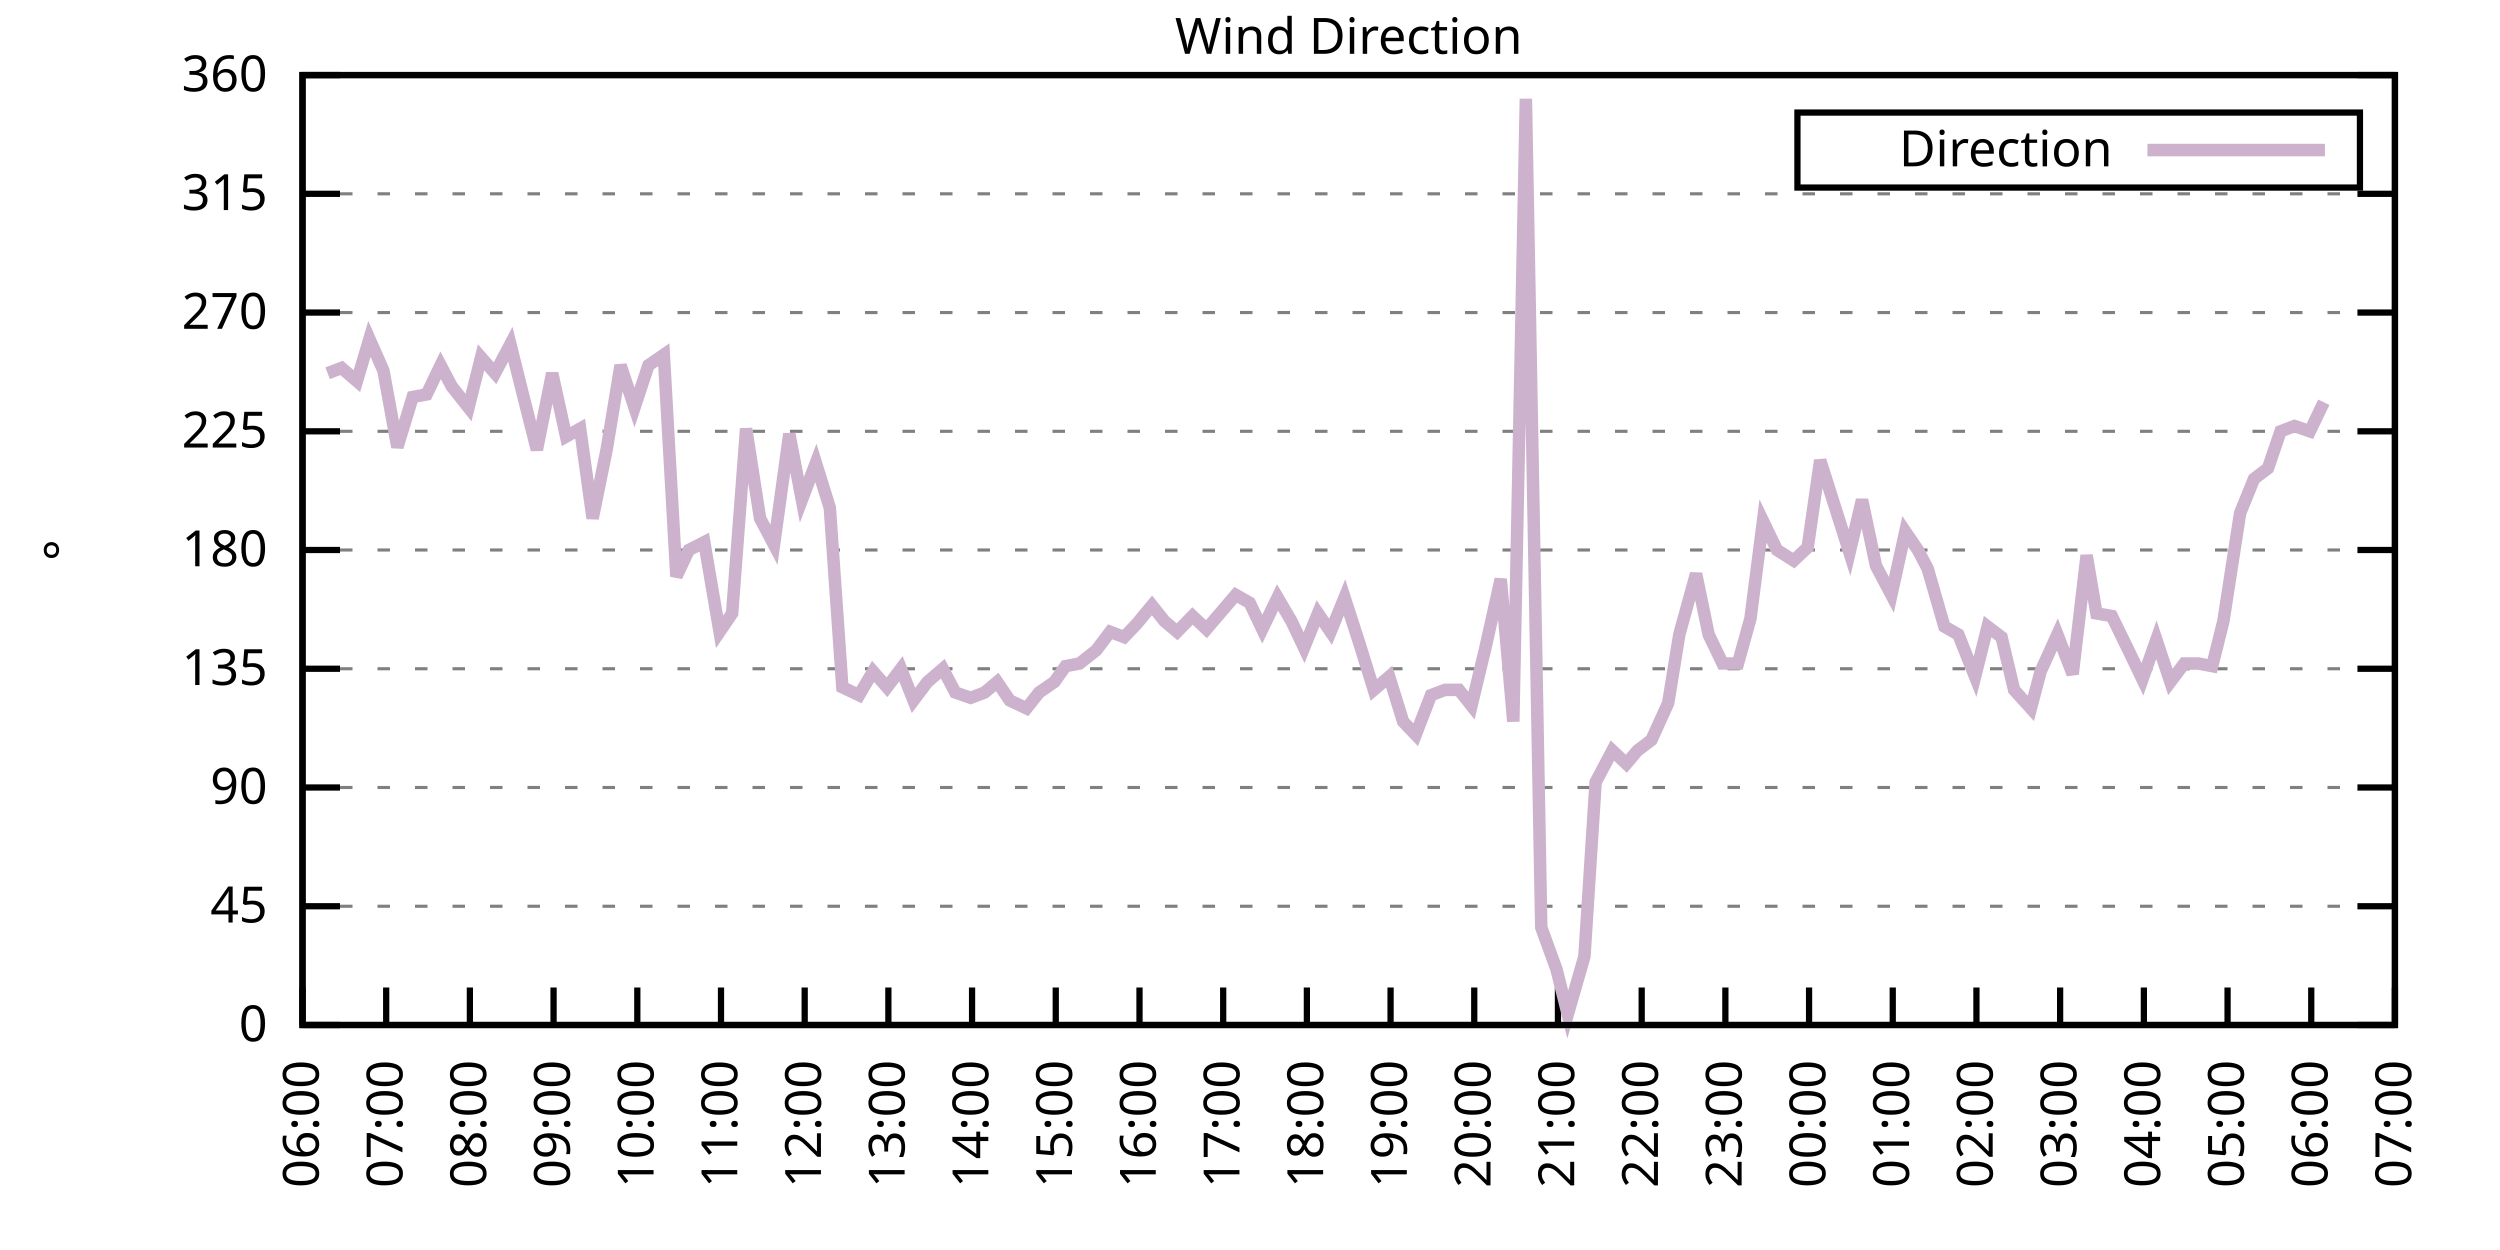
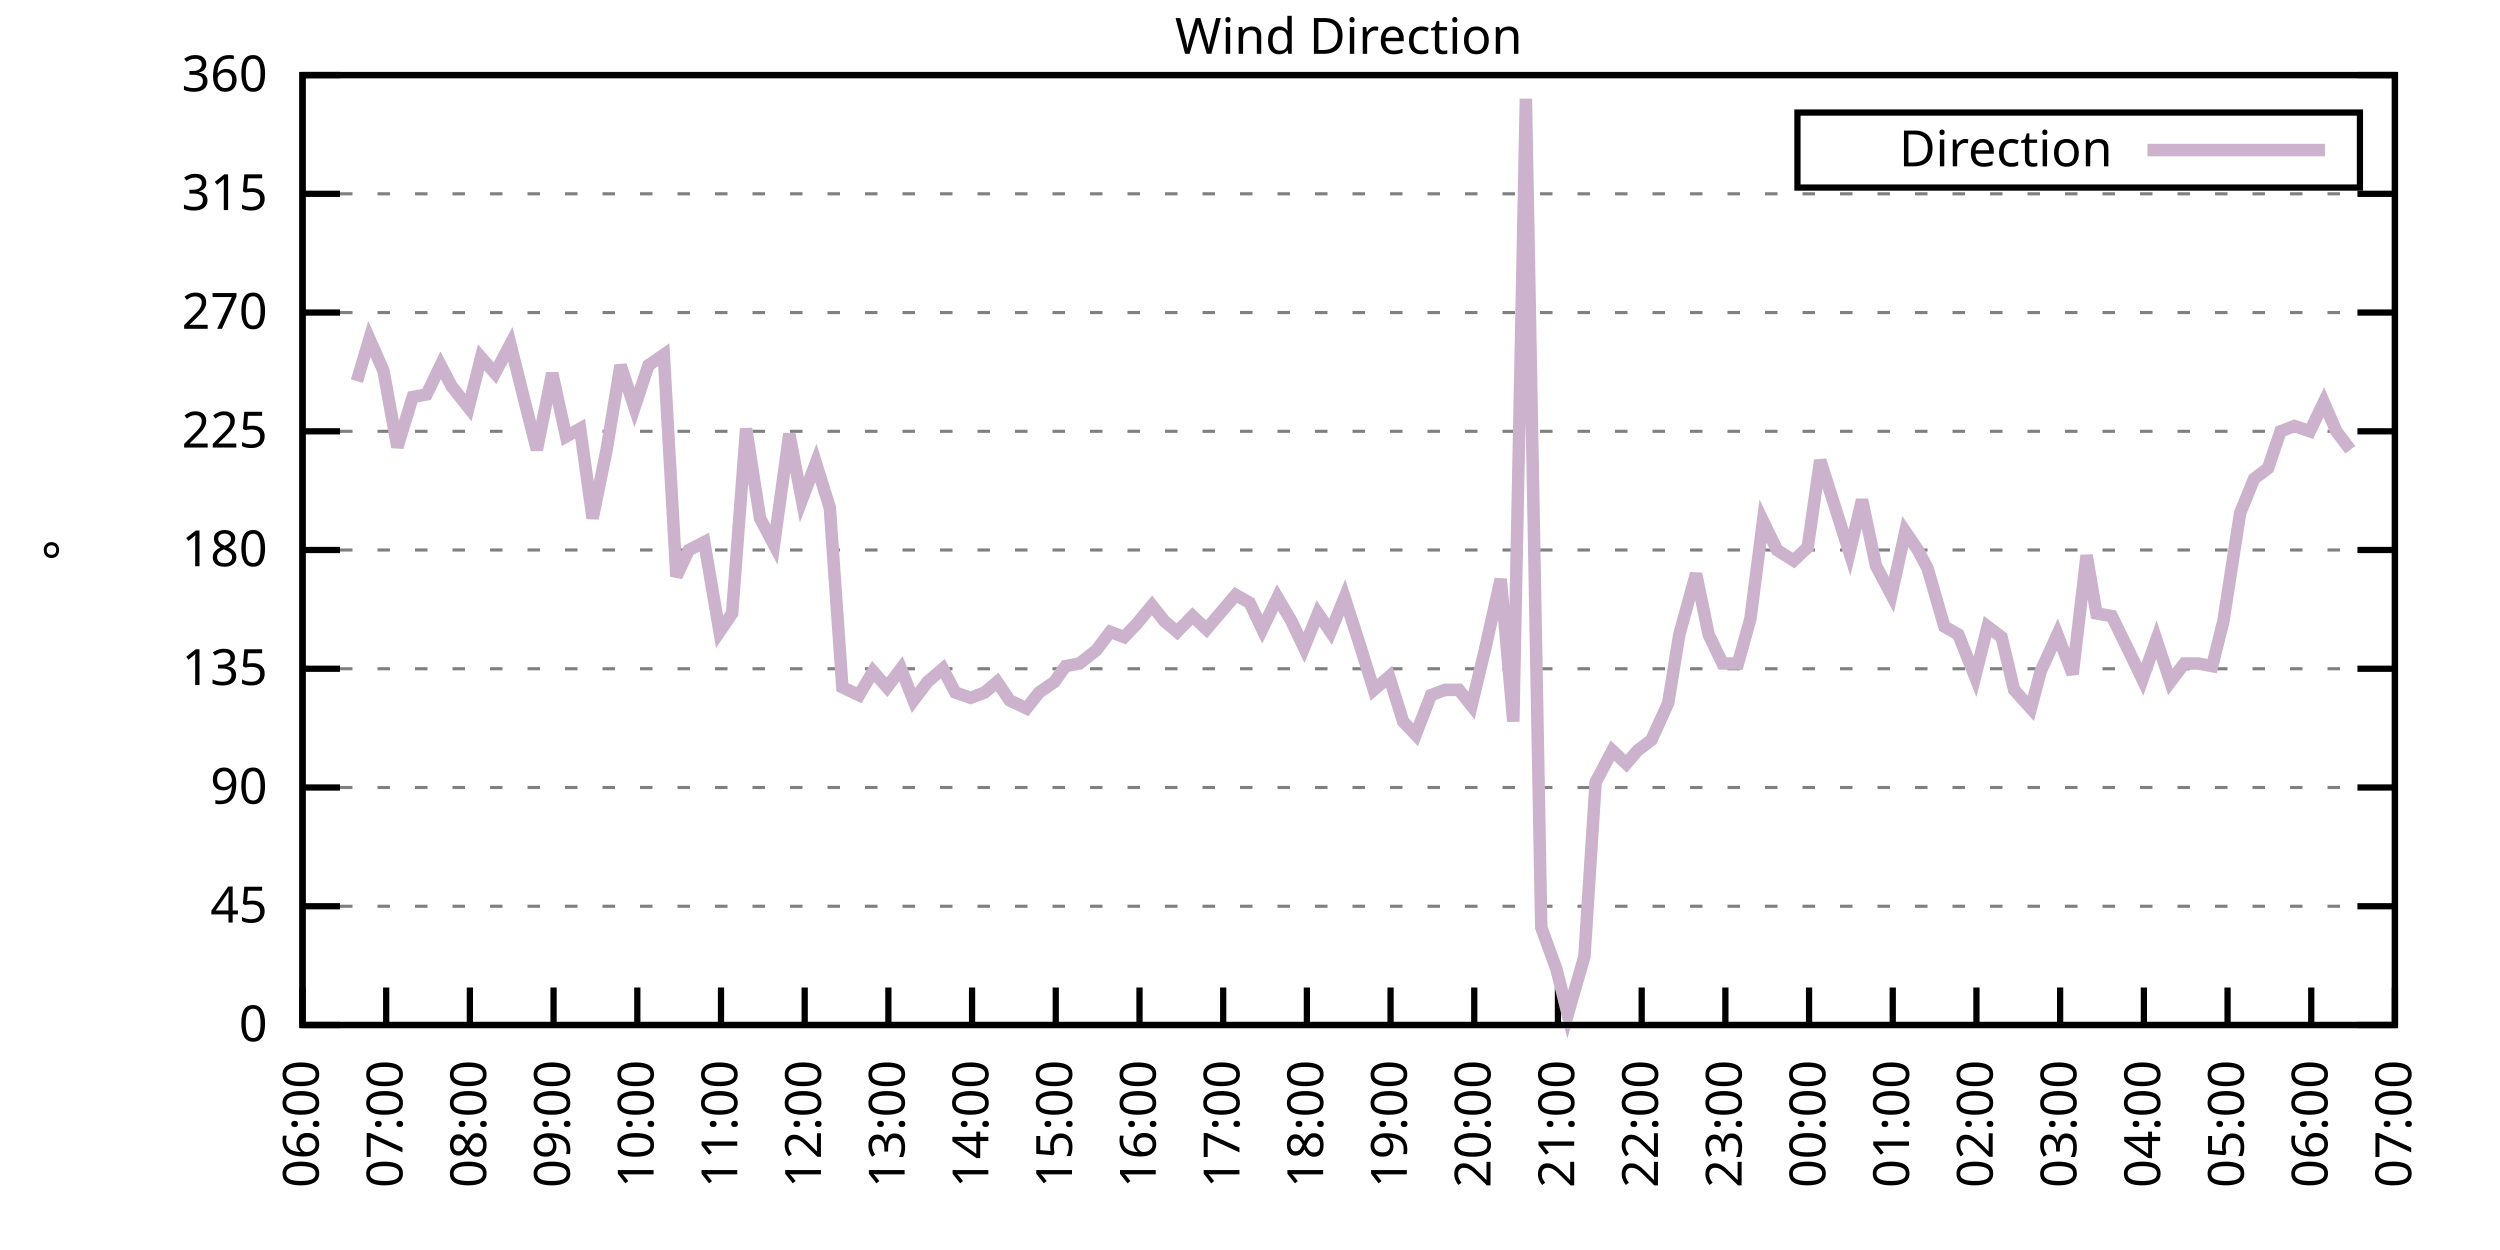
<svg xmlns="http://www.w3.org/2000/svg" xmlns:xlink="http://www.w3.org/1999/xlink" width="400" height="200" viewBox="0 0 400 200">
  <g id="gnuplot_canvas">
    <rect x="0" y="0" width="400" height="200" fill="none" />
    <defs>
      <circle id="gpDot" r="0.5" stroke-width="0.5" stroke="currentColor" />
      <path id="gpPt0" stroke-width="0.333" stroke="currentColor" d="M-1,0 h2 M0,-1 v2" />
      <path id="gpPt1" stroke-width="0.333" stroke="currentColor" d="M-1,-1 L1,1 M1,-1 L-1,1" />
      <path id="gpPt2" stroke-width="0.333" stroke="currentColor" d="M-1,0 L1,0 M0,-1 L0,1 M-1,-1 L1,1 M-1,1 L1,-1" />
      <rect id="gpPt3" stroke-width="0.333" stroke="currentColor" x="-1" y="-1" width="2" height="2" />
      <rect id="gpPt4" stroke-width="0.333" stroke="currentColor" fill="currentColor" x="-1" y="-1" width="2" height="2" />
      <circle id="gpPt5" stroke-width="0.333" stroke="currentColor" cx="0" cy="0" r="1" />
      <use xlink:href="#gpPt5" id="gpPt6" fill="currentColor" stroke="none" />
      <path id="gpPt7" stroke-width="0.333" stroke="currentColor" d="M0,-1.33 L-1.33,0.67 L1.33,0.67 z" />
      <use xlink:href="#gpPt7" id="gpPt8" fill="currentColor" stroke="none" />
      <use xlink:href="#gpPt7" id="gpPt9" stroke="currentColor" transform="rotate(180)" />
      <use xlink:href="#gpPt9" id="gpPt10" fill="currentColor" stroke="none" />
      <use xlink:href="#gpPt3" id="gpPt11" stroke="currentColor" transform="rotate(45)" />
      <use xlink:href="#gpPt11" id="gpPt12" fill="currentColor" stroke="none" />
      <path id="gpPt13" stroke-width="0.333" stroke="currentColor" d="M0,1.330 L1.265,0.411 L0.782,-1.067 L-0.782,-1.076 L-1.265,0.411 z" />
      <use xlink:href="#gpPt13" id="gpPt14" fill="currentColor" stroke="none" />
      <filter id="textbox" filterUnits="objectBoundingBox" x="0" y="0" height="1" width="1">
        <feFlood flood-color="white" flood-opacity="1" result="bgnd" />
        <feComposite in="SourceGraphic" in2="bgnd" operator="atop" />
      </filter>
      <filter id="greybox" filterUnits="objectBoundingBox" x="0" y="0" height="1" width="1">
        <feFlood flood-color="lightgrey" flood-opacity="1" result="grey" />
        <feComposite in="SourceGraphic" in2="grey" operator="atop" />
      </filter>
    </defs>
    <g fill="none" color="white" stroke="currentColor" stroke-width="1.00" stroke-linecap="butt" stroke-linejoin="miter">
</g>
    <g fill="none" color="black" stroke="currentColor" stroke-width="1.00" stroke-linecap="butt" stroke-linejoin="miter">
      <g stroke="none" shape-rendering="crispEdges">
        <polygon fill="rgb(255, 255, 255)" points="48.40,164.00 383.18,164.00 383.18,12.02 48.40,12.02 " />
      </g>
    </g>
    <g fill="none" color="black" stroke="currentColor" stroke-width="1.00" stroke-linecap="butt" stroke-linejoin="miter">
</g>
    <g fill="none" color="black" stroke="black" stroke-width="0.50" stroke-linecap="butt" stroke-linejoin="miter">
</g>
    <g fill="none" color="gray" stroke="currentColor" stroke-width="0.50" stroke-linecap="butt" stroke-linejoin="miter">
      <path stroke="gray" stroke-dasharray="2,4" class="gridline" d="M48.40,164.00 L383.19,164.00  " />
    </g>
    <g fill="none" color="gray" stroke="gray" stroke-width="1.00" stroke-linecap="butt" stroke-linejoin="miter">
</g>
    <g fill="none" color="black" stroke="currentColor" stroke-width="1.00" stroke-linecap="butt" stroke-linejoin="miter">
      <path stroke="black" d="M48.40,164.00 L54.40,164.00 M383.19,164.00 L377.19,164.00  " />
      <g transform="translate(42.80,166.60)" stroke="none" fill="black" font-family="Sans" font-size="8.00" text-anchor="end">
        <text>
          <tspan font-family="Sans"> 0</tspan>
        </text>
      </g>
    </g>
    <g fill="none" color="black" stroke="currentColor" stroke-width="1.00" stroke-linecap="butt" stroke-linejoin="miter">
</g>
    <g fill="none" color="black" stroke="black" stroke-width="0.50" stroke-linecap="butt" stroke-linejoin="miter">
</g>
    <g fill="none" color="gray" stroke="currentColor" stroke-width="0.50" stroke-linecap="butt" stroke-linejoin="miter">
      <path stroke="gray" stroke-dasharray="2,4" class="gridline" d="M48.40,145.00 L383.19,145.00  " />
    </g>
    <g fill="none" color="gray" stroke="gray" stroke-width="1.00" stroke-linecap="butt" stroke-linejoin="miter">
</g>
    <g fill="none" color="black" stroke="currentColor" stroke-width="1.00" stroke-linecap="butt" stroke-linejoin="miter">
      <path stroke="black" d="M48.40,145.00 L54.40,145.00 M383.19,145.00 L377.19,145.00  " />
      <g transform="translate(42.80,147.60)" stroke="none" fill="black" font-family="Sans" font-size="8.00" text-anchor="end">
        <text>
          <tspan font-family="Sans"> 45</tspan>
        </text>
      </g>
    </g>
    <g fill="none" color="black" stroke="currentColor" stroke-width="1.00" stroke-linecap="butt" stroke-linejoin="miter">
</g>
    <g fill="none" color="black" stroke="black" stroke-width="0.50" stroke-linecap="butt" stroke-linejoin="miter">
</g>
    <g fill="none" color="gray" stroke="currentColor" stroke-width="0.50" stroke-linecap="butt" stroke-linejoin="miter">
      <path stroke="gray" stroke-dasharray="2,4" class="gridline" d="M48.40,126.00 L383.19,126.00  " />
    </g>
    <g fill="none" color="gray" stroke="gray" stroke-width="1.00" stroke-linecap="butt" stroke-linejoin="miter">
</g>
    <g fill="none" color="black" stroke="currentColor" stroke-width="1.00" stroke-linecap="butt" stroke-linejoin="miter">
      <path stroke="black" d="M48.40,126.00 L54.40,126.00 M383.19,126.00 L377.19,126.00  " />
      <g transform="translate(42.80,128.60)" stroke="none" fill="black" font-family="Sans" font-size="8.00" text-anchor="end">
        <text>
          <tspan font-family="Sans"> 90</tspan>
        </text>
      </g>
    </g>
    <g fill="none" color="black" stroke="currentColor" stroke-width="1.00" stroke-linecap="butt" stroke-linejoin="miter">
</g>
    <g fill="none" color="black" stroke="black" stroke-width="0.50" stroke-linecap="butt" stroke-linejoin="miter">
</g>
    <g fill="none" color="gray" stroke="currentColor" stroke-width="0.50" stroke-linecap="butt" stroke-linejoin="miter">
      <path stroke="gray" stroke-dasharray="2,4" class="gridline" d="M48.40,107.00 L383.19,107.00  " />
    </g>
    <g fill="none" color="gray" stroke="gray" stroke-width="1.00" stroke-linecap="butt" stroke-linejoin="miter">
</g>
    <g fill="none" color="black" stroke="currentColor" stroke-width="1.00" stroke-linecap="butt" stroke-linejoin="miter">
      <path stroke="black" d="M48.40,107.00 L54.40,107.00 M383.19,107.00 L377.19,107.00  " />
      <g transform="translate(42.80,109.60)" stroke="none" fill="black" font-family="Sans" font-size="8.00" text-anchor="end">
        <text>
          <tspan font-family="Sans"> 135</tspan>
        </text>
      </g>
    </g>
    <g fill="none" color="black" stroke="currentColor" stroke-width="1.00" stroke-linecap="butt" stroke-linejoin="miter">
</g>
    <g fill="none" color="black" stroke="black" stroke-width="0.50" stroke-linecap="butt" stroke-linejoin="miter">
</g>
    <g fill="none" color="gray" stroke="currentColor" stroke-width="0.50" stroke-linecap="butt" stroke-linejoin="miter">
      <path stroke="gray" stroke-dasharray="2,4" class="gridline" d="M48.40,88.00 L383.19,88.00  " />
    </g>
    <g fill="none" color="gray" stroke="gray" stroke-width="1.00" stroke-linecap="butt" stroke-linejoin="miter">
</g>
    <g fill="none" color="black" stroke="currentColor" stroke-width="1.00" stroke-linecap="butt" stroke-linejoin="miter">
      <path stroke="black" d="M48.40,88.00 L54.40,88.00 M383.19,88.00 L377.19,88.00  " />
      <g transform="translate(42.80,90.60)" stroke="none" fill="black" font-family="Sans" font-size="8.00" text-anchor="end">
        <text>
          <tspan font-family="Sans"> 180</tspan>
        </text>
      </g>
    </g>
    <g fill="none" color="black" stroke="currentColor" stroke-width="1.00" stroke-linecap="butt" stroke-linejoin="miter">
</g>
    <g fill="none" color="black" stroke="black" stroke-width="0.50" stroke-linecap="butt" stroke-linejoin="miter">
</g>
    <g fill="none" color="gray" stroke="currentColor" stroke-width="0.50" stroke-linecap="butt" stroke-linejoin="miter">
      <path stroke="gray" stroke-dasharray="2,4" class="gridline" d="M48.40,69.01 L383.19,69.01  " />
    </g>
    <g fill="none" color="gray" stroke="gray" stroke-width="1.00" stroke-linecap="butt" stroke-linejoin="miter">
</g>
    <g fill="none" color="black" stroke="currentColor" stroke-width="1.00" stroke-linecap="butt" stroke-linejoin="miter">
      <path stroke="black" d="M48.40,69.01 L54.40,69.01 M383.19,69.01 L377.19,69.01  " />
      <g transform="translate(42.80,71.61)" stroke="none" fill="black" font-family="Sans" font-size="8.00" text-anchor="end">
        <text>
          <tspan font-family="Sans"> 225</tspan>
        </text>
      </g>
    </g>
    <g fill="none" color="black" stroke="currentColor" stroke-width="1.00" stroke-linecap="butt" stroke-linejoin="miter">
</g>
    <g fill="none" color="black" stroke="black" stroke-width="0.50" stroke-linecap="butt" stroke-linejoin="miter">
</g>
    <g fill="none" color="gray" stroke="currentColor" stroke-width="0.50" stroke-linecap="butt" stroke-linejoin="miter">
      <path stroke="gray" stroke-dasharray="2,4" class="gridline" d="M48.40,50.01 L383.19,50.01  " />
    </g>
    <g fill="none" color="gray" stroke="gray" stroke-width="1.00" stroke-linecap="butt" stroke-linejoin="miter">
</g>
    <g fill="none" color="black" stroke="currentColor" stroke-width="1.00" stroke-linecap="butt" stroke-linejoin="miter">
      <path stroke="black" d="M48.40,50.01 L54.40,50.01 M383.19,50.01 L377.19,50.01  " />
      <g transform="translate(42.80,52.61)" stroke="none" fill="black" font-family="Sans" font-size="8.00" text-anchor="end">
        <text>
          <tspan font-family="Sans"> 270</tspan>
        </text>
      </g>
    </g>
    <g fill="none" color="black" stroke="currentColor" stroke-width="1.00" stroke-linecap="butt" stroke-linejoin="miter">
</g>
    <g fill="none" color="black" stroke="black" stroke-width="0.50" stroke-linecap="butt" stroke-linejoin="miter">
</g>
    <g fill="none" color="gray" stroke="currentColor" stroke-width="0.50" stroke-linecap="butt" stroke-linejoin="miter">
      <path stroke="gray" stroke-dasharray="2,4" class="gridline" d="M48.40,31.01 L383.19,31.01  " />
    </g>
    <g fill="none" color="gray" stroke="gray" stroke-width="1.00" stroke-linecap="butt" stroke-linejoin="miter">
</g>
    <g fill="none" color="black" stroke="currentColor" stroke-width="1.00" stroke-linecap="butt" stroke-linejoin="miter">
      <path stroke="black" d="M48.40,31.01 L54.40,31.01 M383.19,31.01 L377.19,31.01  " />
      <g transform="translate(42.80,33.61)" stroke="none" fill="black" font-family="Sans" font-size="8.00" text-anchor="end">
        <text>
          <tspan font-family="Sans"> 315</tspan>
        </text>
      </g>
    </g>
    <g fill="none" color="black" stroke="currentColor" stroke-width="1.00" stroke-linecap="butt" stroke-linejoin="miter">
</g>
    <g fill="none" color="black" stroke="black" stroke-width="0.50" stroke-linecap="butt" stroke-linejoin="miter">
</g>
    <g fill="none" color="gray" stroke="currentColor" stroke-width="0.50" stroke-linecap="butt" stroke-linejoin="miter">
      <path stroke="gray" stroke-dasharray="2,4" class="gridline" d="M48.40,12.01 L383.19,12.01  " />
    </g>
    <g fill="none" color="gray" stroke="gray" stroke-width="1.00" stroke-linecap="butt" stroke-linejoin="miter">
</g>
    <g fill="none" color="black" stroke="currentColor" stroke-width="1.00" stroke-linecap="butt" stroke-linejoin="miter">
      <path stroke="black" d="M48.40,12.01 L54.40,12.01 M383.19,12.01 L377.19,12.01  " />
      <g transform="translate(42.80,14.61)" stroke="none" fill="black" font-family="Sans" font-size="8.00" text-anchor="end">
        <text>
          <tspan font-family="Sans"> 360</tspan>
        </text>
      </g>
    </g>
    <g fill="none" color="black" stroke="currentColor" stroke-width="1.00" stroke-linecap="butt" stroke-linejoin="miter">
      <path stroke="black" d="M48.40,164.00 L48.40,158.00  " />
      <g transform="translate(51.00,169.60) rotate(270.00)" stroke="none" fill="black" font-family="Sans" font-size="8.00" text-anchor="end">
        <text>
          <tspan font-family="Sans">06:00</tspan>
        </text>
      </g>
    </g>
    <g fill="none" color="black" stroke="currentColor" stroke-width="1.00" stroke-linecap="butt" stroke-linejoin="miter">
      <path stroke="black" d="M61.79,164.00 L61.79,158.00  " />
      <g transform="translate(64.39,169.60) rotate(270.00)" stroke="none" fill="black" font-family="Sans" font-size="8.00" text-anchor="end">
        <text>
          <tspan font-family="Sans">07:00</tspan>
        </text>
      </g>
    </g>
    <g fill="none" color="black" stroke="currentColor" stroke-width="1.00" stroke-linecap="butt" stroke-linejoin="miter">
      <path stroke="black" d="M75.18,164.00 L75.18,158.00  " />
      <g transform="translate(77.78,169.60) rotate(270.00)" stroke="none" fill="black" font-family="Sans" font-size="8.00" text-anchor="end">
        <text>
          <tspan font-family="Sans">08:00</tspan>
        </text>
      </g>
    </g>
    <g fill="none" color="black" stroke="currentColor" stroke-width="1.00" stroke-linecap="butt" stroke-linejoin="miter">
      <path stroke="black" d="M88.57,164.00 L88.57,158.00  " />
      <g transform="translate(91.17,169.60) rotate(270.00)" stroke="none" fill="black" font-family="Sans" font-size="8.00" text-anchor="end">
        <text>
          <tspan font-family="Sans">09:00</tspan>
        </text>
      </g>
    </g>
    <g fill="none" color="black" stroke="currentColor" stroke-width="1.00" stroke-linecap="butt" stroke-linejoin="miter">
      <path stroke="black" d="M101.97,164.00 L101.97,158.00  " />
      <g transform="translate(104.57,169.60) rotate(270.00)" stroke="none" fill="black" font-family="Sans" font-size="8.00" text-anchor="end">
        <text>
          <tspan font-family="Sans">10:00</tspan>
        </text>
      </g>
    </g>
    <g fill="none" color="black" stroke="currentColor" stroke-width="1.00" stroke-linecap="butt" stroke-linejoin="miter">
      <path stroke="black" d="M115.36,164.00 L115.36,158.00  " />
      <g transform="translate(117.96,169.60) rotate(270.00)" stroke="none" fill="black" font-family="Sans" font-size="8.00" text-anchor="end">
        <text>
          <tspan font-family="Sans">11:00</tspan>
        </text>
      </g>
    </g>
    <g fill="none" color="black" stroke="currentColor" stroke-width="1.00" stroke-linecap="butt" stroke-linejoin="miter">
      <path stroke="black" d="M128.75,164.00 L128.75,158.00  " />
      <g transform="translate(131.35,169.60) rotate(270.00)" stroke="none" fill="black" font-family="Sans" font-size="8.00" text-anchor="end">
        <text>
          <tspan font-family="Sans">12:00</tspan>
        </text>
      </g>
    </g>
    <g fill="none" color="black" stroke="currentColor" stroke-width="1.00" stroke-linecap="butt" stroke-linejoin="miter">
      <path stroke="black" d="M142.14,164.00 L142.14,158.00  " />
      <g transform="translate(144.74,169.60) rotate(270.00)" stroke="none" fill="black" font-family="Sans" font-size="8.00" text-anchor="end">
        <text>
          <tspan font-family="Sans">13:00</tspan>
        </text>
      </g>
    </g>
    <g fill="none" color="black" stroke="currentColor" stroke-width="1.00" stroke-linecap="butt" stroke-linejoin="miter">
      <path stroke="black" d="M155.53,164.00 L155.53,158.00  " />
      <g transform="translate(158.13,169.60) rotate(270.00)" stroke="none" fill="black" font-family="Sans" font-size="8.00" text-anchor="end">
        <text>
          <tspan font-family="Sans">14:00</tspan>
        </text>
      </g>
    </g>
    <g fill="none" color="black" stroke="currentColor" stroke-width="1.00" stroke-linecap="butt" stroke-linejoin="miter">
      <path stroke="black" d="M168.92,164.00 L168.92,158.00  " />
      <g transform="translate(171.52,169.60) rotate(270.00)" stroke="none" fill="black" font-family="Sans" font-size="8.00" text-anchor="end">
        <text>
          <tspan font-family="Sans">15:00</tspan>
        </text>
      </g>
    </g>
    <g fill="none" color="black" stroke="currentColor" stroke-width="1.00" stroke-linecap="butt" stroke-linejoin="miter">
      <path stroke="black" d="M182.32,164.00 L182.32,158.00  " />
      <g transform="translate(184.92,169.60) rotate(270.00)" stroke="none" fill="black" font-family="Sans" font-size="8.00" text-anchor="end">
        <text>
          <tspan font-family="Sans">16:00</tspan>
        </text>
      </g>
    </g>
    <g fill="none" color="black" stroke="currentColor" stroke-width="1.00" stroke-linecap="butt" stroke-linejoin="miter">
      <path stroke="black" d="M195.71,164.00 L195.71,158.00  " />
      <g transform="translate(198.31,169.60) rotate(270.00)" stroke="none" fill="black" font-family="Sans" font-size="8.00" text-anchor="end">
        <text>
          <tspan font-family="Sans">17:00</tspan>
        </text>
      </g>
    </g>
    <g fill="none" color="black" stroke="currentColor" stroke-width="1.00" stroke-linecap="butt" stroke-linejoin="miter">
      <path stroke="black" d="M209.10,164.00 L209.10,158.00  " />
      <g transform="translate(211.70,169.60) rotate(270.00)" stroke="none" fill="black" font-family="Sans" font-size="8.00" text-anchor="end">
        <text>
          <tspan font-family="Sans">18:00</tspan>
        </text>
      </g>
    </g>
    <g fill="none" color="black" stroke="currentColor" stroke-width="1.00" stroke-linecap="butt" stroke-linejoin="miter">
      <path stroke="black" d="M222.49,164.00 L222.49,158.00  " />
      <g transform="translate(225.09,169.60) rotate(270.00)" stroke="none" fill="black" font-family="Sans" font-size="8.00" text-anchor="end">
        <text>
          <tspan font-family="Sans">19:00</tspan>
        </text>
      </g>
    </g>
    <g fill="none" color="black" stroke="currentColor" stroke-width="1.00" stroke-linecap="butt" stroke-linejoin="miter">
      <path stroke="black" d="M235.88,164.00 L235.88,158.00  " />
      <g transform="translate(238.48,169.60) rotate(270.00)" stroke="none" fill="black" font-family="Sans" font-size="8.00" text-anchor="end">
        <text>
          <tspan font-family="Sans">20:00</tspan>
        </text>
      </g>
    </g>
    <g fill="none" color="black" stroke="currentColor" stroke-width="1.00" stroke-linecap="butt" stroke-linejoin="miter">
      <path stroke="black" d="M249.27,164.00 L249.27,158.00  " />
      <g transform="translate(251.87,169.60) rotate(270.00)" stroke="none" fill="black" font-family="Sans" font-size="8.00" text-anchor="end">
        <text>
          <tspan font-family="Sans">21:00</tspan>
        </text>
      </g>
    </g>
    <g fill="none" color="black" stroke="currentColor" stroke-width="1.00" stroke-linecap="butt" stroke-linejoin="miter">
      <path stroke="black" d="M262.67,164.00 L262.67,158.00  " />
      <g transform="translate(265.27,169.60) rotate(270.00)" stroke="none" fill="black" font-family="Sans" font-size="8.00" text-anchor="end">
        <text>
          <tspan font-family="Sans">22:00</tspan>
        </text>
      </g>
    </g>
    <g fill="none" color="black" stroke="currentColor" stroke-width="1.00" stroke-linecap="butt" stroke-linejoin="miter">
      <path stroke="black" d="M276.06,164.00 L276.06,158.00  " />
      <g transform="translate(278.66,169.60) rotate(270.00)" stroke="none" fill="black" font-family="Sans" font-size="8.00" text-anchor="end">
        <text>
          <tspan font-family="Sans">23:00</tspan>
        </text>
      </g>
    </g>
    <g fill="none" color="black" stroke="currentColor" stroke-width="1.00" stroke-linecap="butt" stroke-linejoin="miter">
      <path stroke="black" d="M289.45,164.00 L289.45,158.00  " />
      <g transform="translate(292.05,169.60) rotate(270.00)" stroke="none" fill="black" font-family="Sans" font-size="8.00" text-anchor="end">
        <text>
          <tspan font-family="Sans">00:00</tspan>
        </text>
      </g>
    </g>
    <g fill="none" color="black" stroke="currentColor" stroke-width="1.00" stroke-linecap="butt" stroke-linejoin="miter">
      <path stroke="black" d="M302.84,164.00 L302.84,158.00  " />
      <g transform="translate(305.44,169.60) rotate(270.00)" stroke="none" fill="black" font-family="Sans" font-size="8.00" text-anchor="end">
        <text>
          <tspan font-family="Sans">01:00</tspan>
        </text>
      </g>
    </g>
    <g fill="none" color="black" stroke="currentColor" stroke-width="1.00" stroke-linecap="butt" stroke-linejoin="miter">
      <path stroke="black" d="M316.23,164.00 L316.23,158.00  " />
      <g transform="translate(318.83,169.60) rotate(270.00)" stroke="none" fill="black" font-family="Sans" font-size="8.00" text-anchor="end">
        <text>
          <tspan font-family="Sans">02:00</tspan>
        </text>
      </g>
    </g>
    <g fill="none" color="black" stroke="currentColor" stroke-width="1.00" stroke-linecap="butt" stroke-linejoin="miter">
      <path stroke="black" d="M329.62,164.00 L329.62,158.00  " />
      <g transform="translate(332.22,169.60) rotate(270.00)" stroke="none" fill="black" font-family="Sans" font-size="8.00" text-anchor="end">
        <text>
          <tspan font-family="Sans">03:00</tspan>
        </text>
      </g>
    </g>
    <g fill="none" color="black" stroke="currentColor" stroke-width="1.00" stroke-linecap="butt" stroke-linejoin="miter">
      <path stroke="black" d="M343.02,164.00 L343.02,158.00  " />
      <g transform="translate(345.62,169.60) rotate(270.00)" stroke="none" fill="black" font-family="Sans" font-size="8.00" text-anchor="end">
        <text>
          <tspan font-family="Sans">04:00</tspan>
        </text>
      </g>
    </g>
    <g fill="none" color="black" stroke="currentColor" stroke-width="1.00" stroke-linecap="butt" stroke-linejoin="miter">
      <path stroke="black" d="M356.41,164.00 L356.41,158.00  " />
      <g transform="translate(359.01,169.60) rotate(270.00)" stroke="none" fill="black" font-family="Sans" font-size="8.00" text-anchor="end">
        <text>
          <tspan font-family="Sans">05:00</tspan>
        </text>
      </g>
    </g>
    <g fill="none" color="black" stroke="currentColor" stroke-width="1.00" stroke-linecap="butt" stroke-linejoin="miter">
      <path stroke="black" d="M369.80,164.00 L369.80,158.00  " />
      <g transform="translate(372.40,169.60) rotate(270.00)" stroke="none" fill="black" font-family="Sans" font-size="8.00" text-anchor="end">
        <text>
          <tspan font-family="Sans">06:00</tspan>
        </text>
      </g>
    </g>
    <g fill="none" color="black" stroke="currentColor" stroke-width="1.00" stroke-linecap="butt" stroke-linejoin="miter">
      <path stroke="black" d="M383.19,164.00 L383.19,158.00  " />
      <g transform="translate(385.79,169.60) rotate(270.00)" stroke="none" fill="black" font-family="Sans" font-size="8.00" text-anchor="end">
        <text>
          <tspan font-family="Sans">07:00</tspan>
        </text>
      </g>
    </g>
    <g fill="none" color="black" stroke="currentColor" stroke-width="1.00" stroke-linecap="butt" stroke-linejoin="miter">
</g>
    <g fill="none" color="black" stroke="currentColor" stroke-width="1.00" stroke-linecap="butt" stroke-linejoin="miter">
      <path stroke="black" d="M48.40,12.01 L48.40,164.00 L383.19,164.00 L383.19,12.01 L48.40,12.01 Z  " />
    </g>
    <g fill="none" color="black" stroke="currentColor" stroke-width="1.00" stroke-linecap="butt" stroke-linejoin="miter">
</g>
    <g fill="none" color="black" stroke="currentColor" stroke-width="1.00" stroke-linecap="butt" stroke-linejoin="miter">
      <path stroke="black" d="M287.59,30.01 L287.59,18.01 L377.59,18.01 L377.59,30.01 L287.59,30.01 Z  " />
    </g>
    <g id="Wind_direction_plot_1">
      <g fill="none" color="white" stroke="black" stroke-width="2.00" stroke-linecap="butt" stroke-linejoin="miter">
</g>
      <g fill="none" color="black" stroke="currentColor" stroke-width="2.00" stroke-linecap="butt" stroke-linejoin="miter">
        <g transform="translate(337.99,26.61)" stroke="none" fill="black" font-family="Sans" font-size="8.00" text-anchor="end">
          <text>
            <tspan font-family="Sans">Direction</tspan>
          </text>
        </g>
      </g>
      <g fill="none" color="black" stroke="currentColor" stroke-width="2.00" stroke-linecap="butt" stroke-linejoin="miter">
-         <path stroke="rgb(204, 178, 204)" d="M343.59,24.01 L371.99,24.01 M52.42,59.72 L54.65,58.87 L57.10,60.98 L59.11,54.23 L61.35,59.30 L63.58,71.54   L66.03,63.52 L68.26,63.10 L70.50,58.45 L72.28,61.83 L74.96,65.21 L76.97,57.18 L79.20,59.72 L81.66,55.07   L83.66,63.10 L85.90,71.96 L88.35,59.72 L90.58,69.85 L92.82,68.58 L94.82,82.94 L97.06,71.96 L99.29,58.45   L101.52,65.21 L103.75,58.45 L106.21,56.76 L108.22,92.23 L110.22,88.00 L112.68,86.74 L115.13,101.09 L117.14,98.14   L119.38,68.58 L121.61,82.94 L123.84,87.16 L126.29,69.43 L128.30,79.98 L130.54,74.07 L132.77,81.25 L134.78,109.96   L137.45,111.23 L139.69,107.43 L141.92,109.96 L144.15,107.00 L146.16,112.07 L148.39,109.11 L150.85,107.00 L152.85,110.80   L155.31,111.65 L157.54,110.80 L159.55,109.11 L161.56,112.07 L164.24,113.34 L166.25,110.80 L168.70,109.11 L170.49,106.58   L172.72,106.16 L175.40,104.05 L177.63,101.09 L179.86,101.94 L181.87,99.83 L184.32,96.87 L186.33,99.40 L188.34,101.09   L190.80,98.56 L193.03,100.67 L197.72,95.18 L199.95,96.45 L201.96,100.67 L204.41,95.60 L206.64,99.40 L208.65,103.63   L210.88,98.14 L212.89,101.09 L215.13,95.60 L217.58,103.20 L219.81,110.38 L222.27,108.27 L224.50,115.45 L226.51,117.56   L228.96,111.23 L231.20,110.38 L233.43,110.38 L235.44,112.91 L237.67,103.63 L240.12,92.65 L242.13,115.45 L244.14,15.81   L246.60,148.38 L249.05,155.13 L250.84,162.31 L253.51,153.02 L255.30,125.16 L257.98,120.09 L260.21,122.20 L262.00,120.09   L264.23,118.40 L266.91,112.49 L268.69,101.52 L271.37,91.80 L273.38,101.52 L275.61,106.16 L278.07,106.16 L280.07,98.98   L282.08,83.36 L284.32,88.00 L286.99,89.69 L289.23,87.58 L291.23,73.65 L293.24,79.98 L295.92,88.43 L297.93,79.98   L300.16,90.54 L302.62,95.18 L304.85,85.05 L306.86,88.00 L308.42,90.96 L311.10,100.25 L313.33,101.52 L316.01,108.27   L318.02,100.25 L320.25,101.94 L322.26,110.38 L324.94,113.34 L326.50,107.43 L329.18,101.52 L331.63,107.85 L333.86,88.85   L335.43,98.14 L337.88,98.56 L340.56,104.05 L342.79,108.69 L345.02,102.36 L347.26,109.11 L349.49,106.16 L351.72,106.16   L353.95,106.58 L355.74,99.40 L358.42,82.09 L360.65,76.61 L362.88,74.92 L364.89,69.01 L367.12,68.16 L369.58,69.01   L371.81,64.36  " />
+         <path stroke="rgb(204, 178, 204)" d="M343.59,24.01 L371.99,24.01 M57.10,60.98 L59.11,54.23 L61.35,59.30 L63.58,71.54 L66.03,63.52 L68.26,63.10   L70.50,58.45 L72.28,61.83 L74.96,65.21 L76.97,57.18 L79.20,59.72 L81.66,55.07 L83.66,63.10 L85.90,71.96   L88.35,59.72 L90.58,69.85 L92.82,68.58 L94.82,82.94 L97.06,71.96 L99.29,58.45 L101.52,65.21 L103.75,58.45   L106.21,56.76 L108.22,92.23 L110.22,88.00 L112.68,86.74 L115.13,101.09 L117.14,98.14 L119.38,68.58 L121.61,82.94   L123.84,87.16 L126.29,69.43 L128.30,79.98 L130.54,74.07 L132.77,81.25 L134.78,109.96 L137.45,111.23 L139.69,107.43   L141.92,109.96 L144.15,107.00 L146.16,112.07 L148.39,109.11 L150.85,107.00 L152.85,110.80 L155.31,111.65 L157.54,110.80   L159.55,109.11 L161.56,112.07 L164.24,113.34 L166.25,110.80 L168.70,109.11 L170.49,106.58 L172.72,106.16 L175.40,104.05   L177.63,101.09 L179.86,101.94 L181.87,99.83 L184.32,96.87 L186.33,99.40 L188.34,101.09 L190.80,98.56 L193.03,100.67   L197.72,95.18 L199.95,96.45 L201.96,100.67 L204.41,95.60 L206.64,99.40 L208.65,103.63 L210.88,98.14 L212.89,101.09   L215.13,95.60 L217.58,103.20 L219.81,110.38 L222.27,108.27 L224.50,115.45 L226.51,117.56 L228.96,111.23 L231.20,110.38   L233.43,110.38 L235.44,112.91 L237.67,103.63 L240.12,92.65 L242.13,115.45 L244.14,15.81 L246.60,148.38 L249.05,155.13   L250.84,162.31 L253.51,153.02 L255.30,125.16 L257.98,120.09 L260.21,122.20 L262.00,120.09 L264.23,118.40 L266.91,112.49   L268.69,101.52 L271.37,91.80 L273.38,101.52 L275.61,106.16 L278.07,106.16 L280.07,98.98 L282.08,83.36 L284.32,88.00   L286.99,89.69 L289.23,87.58 L291.23,73.65 L293.24,79.98 L295.92,88.43 L297.93,79.98 L300.16,90.54 L302.62,95.18   L304.85,85.05 L306.86,88.00 L308.42,90.96 L311.10,100.25 L313.33,101.52 L316.01,108.27 L318.02,100.25 L320.25,101.94   L322.26,110.38 L324.94,113.34 L326.50,107.43 L329.18,101.52 L331.63,107.85 L333.86,88.85 L335.43,98.14 L337.88,98.56   L340.56,104.05 L342.79,108.69 L345.02,102.36 L347.26,109.11 L349.49,106.16 L351.72,106.16 L353.95,106.58 L355.74,99.40   L358.42,82.09 L360.65,76.61 L362.88,74.92 L364.89,69.01 L367.12,68.16 L369.58,69.01 L371.81,64.36 L373.82,69.01   L376.05,71.96  " />
      </g>
    </g>
    <g fill="none" color="black" stroke="currentColor" stroke-width="2.00" stroke-linecap="butt" stroke-linejoin="miter">
</g>
    <g fill="none" color="black" stroke="black" stroke-width="1.00" stroke-linecap="butt" stroke-linejoin="miter">
</g>
    <g fill="none" color="black" stroke="currentColor" stroke-width="1.00" stroke-linecap="butt" stroke-linejoin="miter">
      <path stroke="black" d="M48.40,12.01 L48.40,164.00 L383.19,164.00 L383.19,12.01 L48.40,12.01 Z  " />
      <g transform="translate(12.80,88.01) rotate(270.00)" stroke="none" fill="black" font-family="Sans" font-size="8.00" text-anchor="middle">
        <text>
          <tspan font-family="Sans">°</tspan>
        </text>
      </g>
    </g>
    <g fill="none" color="black" stroke="currentColor" stroke-width="1.00" stroke-linecap="butt" stroke-linejoin="miter">
</g>
    <g fill="none" color="black" stroke="currentColor" stroke-width="1.00" stroke-linecap="butt" stroke-linejoin="miter">
      <g transform="translate(215.79,8.61)" stroke="none" fill="black" font-family="Sans" font-size="8.00" text-anchor="middle">
        <text>
          <tspan font-family="Sans">Wind Direction</tspan>
        </text>
      </g>
    </g>
    <g fill="none" color="black" stroke="currentColor" stroke-width="1.00" stroke-linecap="butt" stroke-linejoin="miter">
</g>
  </g>
</svg>
